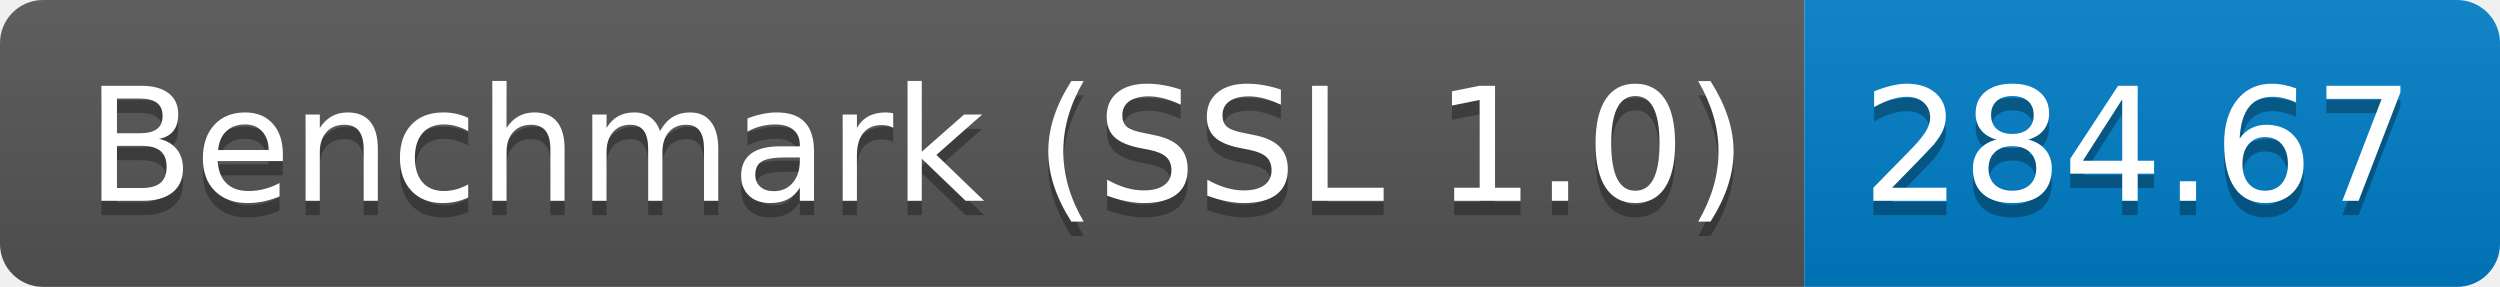
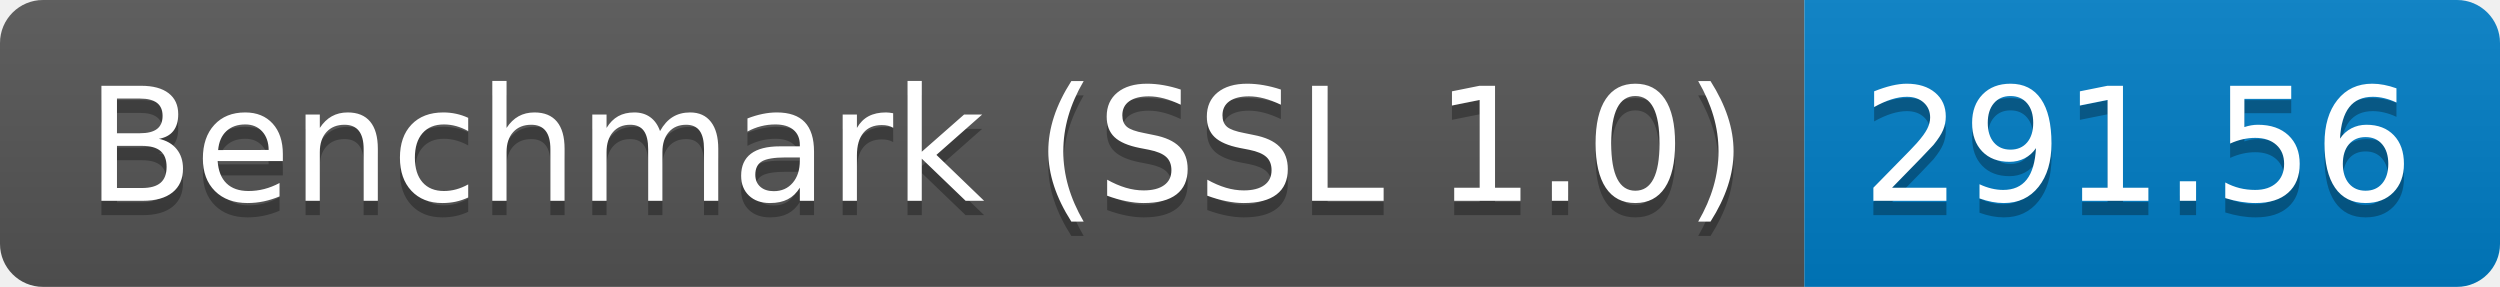
<svg xmlns="http://www.w3.org/2000/svg" height="20" width="174.3">
  <linearGradient id="smooth" x2="0" y2="100%">
    <stop offset="0" stop-color="#bbb" stop-opacity=".1" />
    <stop offset="1" stop-opacity=".1" />
  </linearGradient>
  <clipPath id="round">
    <rect fill="#fff" height="20" rx="3" width="174.3" />
  </clipPath>
  <g clip-path="url(#round)">
    <rect fill="#555" height="20" width="125.8" />
    <rect fill="#007ec6" height="20" width="48.5" x="125.8" />
    <rect fill="url(#smooth)" height="20" width="174.3" />
  </g>
  <g fill="#fff" font-family="DejaVu Sans,Verdana,Geneva,sans-serif" font-size="110" text-anchor="middle">
    <text fill="#010101" fill-opacity=".3" lengthAdjust="spacing" textLength="1158.0" transform="scale(0.1)" x="639.0" y="150">Benchmark (SSL 1.0)</text>
    <text lengthAdjust="spacing" textLength="1158.0" transform="scale(0.1)" x="639.0" y="140">Benchmark (SSL 1.0)</text>
-     <text fill="#010101" fill-opacity=".3" lengthAdjust="spacing" textLength="385.0" transform="scale(0.1)" x="1490.5" y="150">284.67</text>
-     <text lengthAdjust="spacing" textLength="385.0" transform="scale(0.1)" x="1490.5" y="140">284.67</text>
+     <text fill="#010101" fill-opacity=".3" lengthAdjust="spacing" textLength="385.0" transform="scale(0.1)" x="1490.5" y="150">291.56</text>
+     <text lengthAdjust="spacing" textLength="385.0" transform="scale(0.1)" x="1490.5" y="140">291.56</text>
  </g>
</svg>
